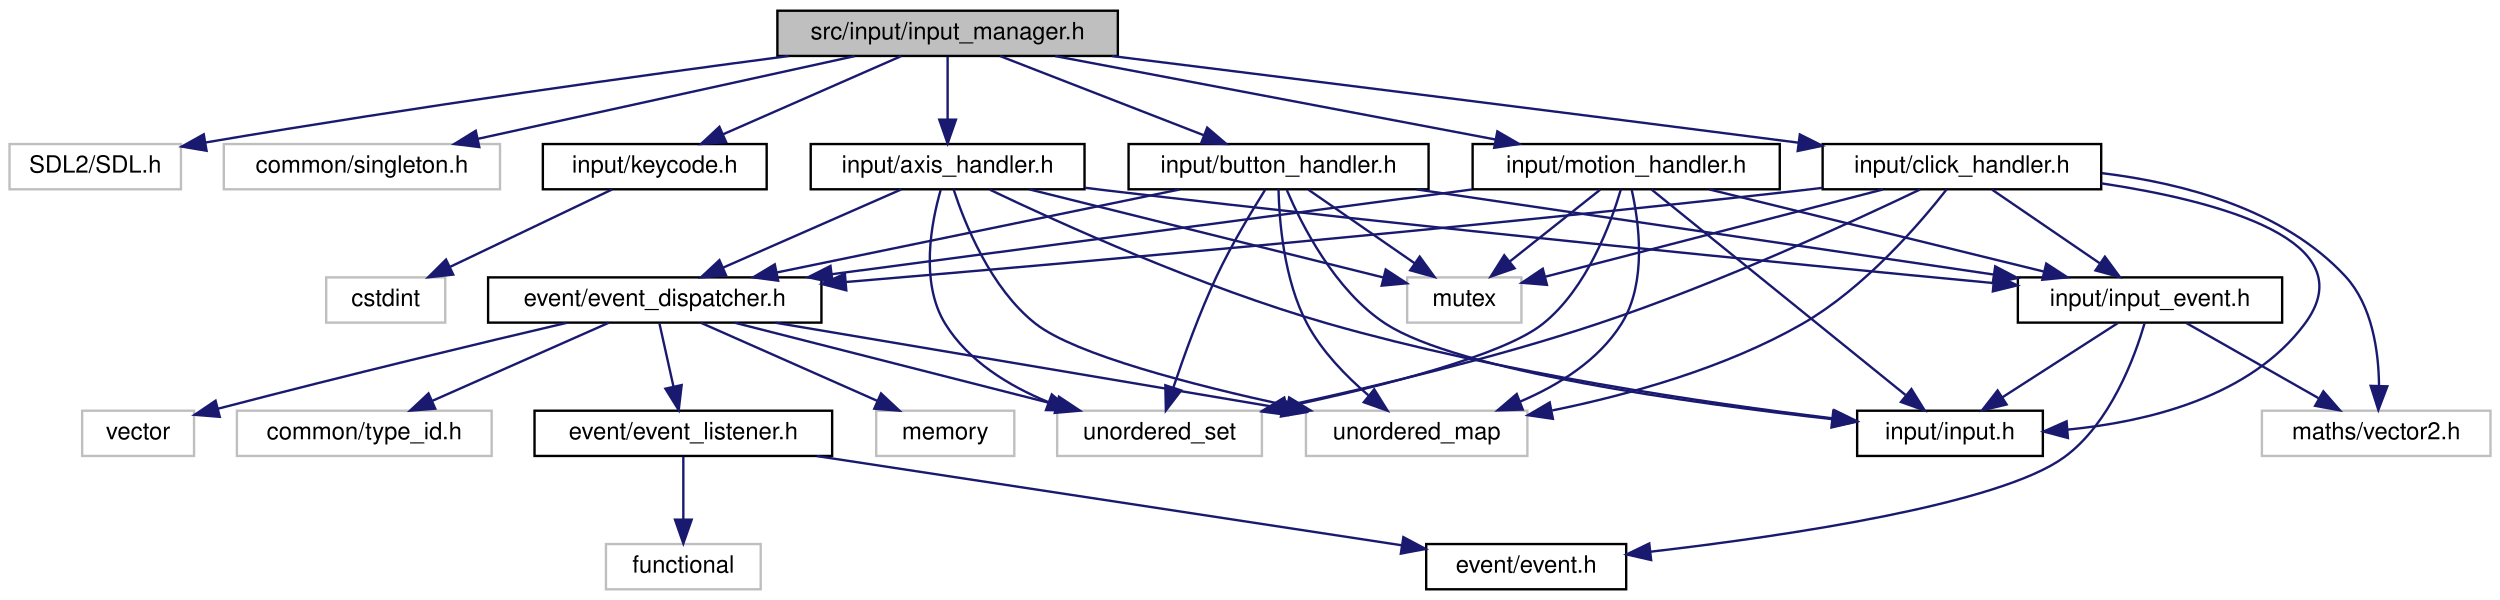
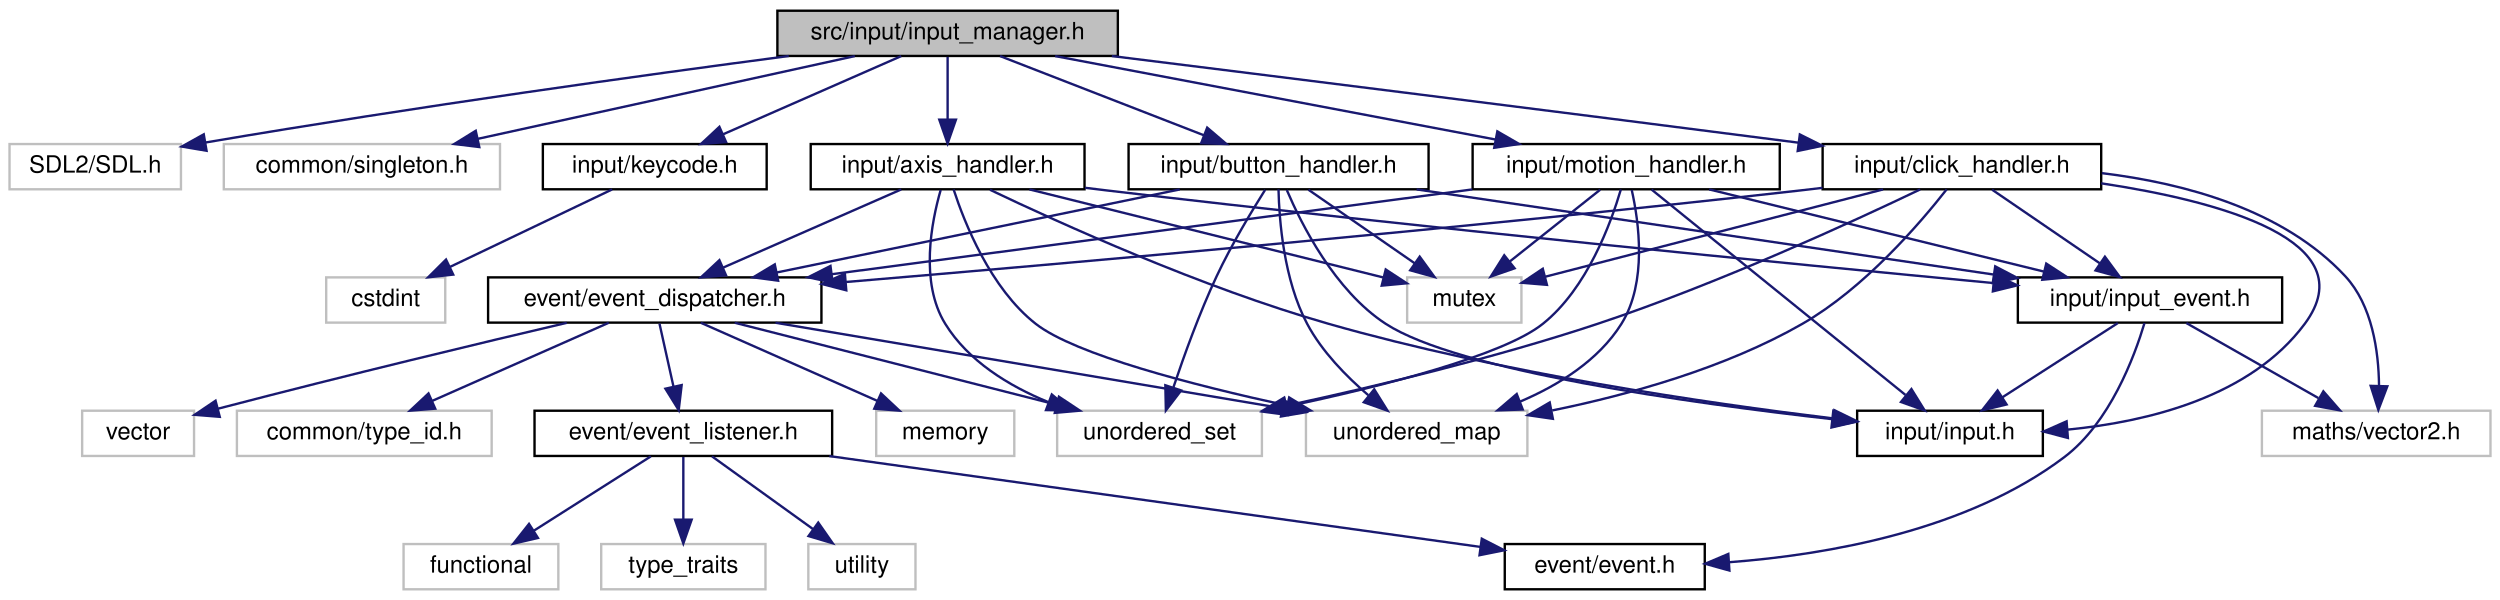
<svg xmlns="http://www.w3.org/2000/svg" xmlns:xlink="http://www.w3.org/1999/xlink" width="1050pt" height="252pt" viewBox="0.00 0.00 1050.00 252.00">
  <g id="graph0" class="graph" transform="scale(1 1) rotate(0) translate(4 248)">
    <polygon fill="white" stroke="transparent" points="-4,4 -4,-248 1046,-248 1046,4 -4,4" />
    <g id="node1" class="node">
      <g id="a_node1">
        <a xlink:title=" ">
          <polygon fill="#bfbfbf" stroke="black" points="322.5,-224.5 322.5,-243.5 465.5,-243.5 465.5,-224.5 322.5,-224.5" />
          <text text-anchor="middle" x="394" y="-231.5" font-family="Helvetica,sans-Serif" font-size="10.00">src/input/input_manager.h</text>
        </a>
      </g>
    </g>
    <g id="node2" class="node">
      <g id="a_node2">
        <a xlink:title=" ">
          <polygon fill="white" stroke="#bfbfbf" points="0,-168.5 0,-187.5 72,-187.5 72,-168.5 0,-168.5" />
          <text text-anchor="middle" x="36" y="-175.5" font-family="Helvetica,sans-Serif" font-size="10.00">SDL2/SDL.h</text>
        </a>
      </g>
    </g>
    <g id="edge1" class="edge">
      <path fill="none" stroke="midnightblue" d="M327.28,-224.48C266.03,-216.42 172.53,-203.49 82.18,-188.13" />
      <polygon fill="midnightblue" stroke="midnightblue" points="82.76,-184.68 72.32,-186.44 81.58,-191.58 82.76,-184.68" />
    </g>
    <g id="node3" class="node">
      <g id="a_node3">
        <a xlink:title=" ">
          <polygon fill="white" stroke="#bfbfbf" points="90,-168.5 90,-187.5 206,-187.5 206,-168.5 90,-168.5" />
          <text text-anchor="middle" x="148" y="-175.5" font-family="Helvetica,sans-Serif" font-size="10.00">common/singleton.h</text>
        </a>
      </g>
    </g>
    <g id="edge2" class="edge">
      <path fill="none" stroke="midnightblue" d="M355.02,-224.44C312.11,-215.02 243.05,-199.87 196.63,-189.68" />
      <polygon fill="midnightblue" stroke="midnightblue" points="197.31,-186.24 186.8,-187.52 195.81,-193.08 197.31,-186.24" />
    </g>
    <g id="node4" class="node">
      <g id="a_node4">
        <a xlink:href="keycode_8h.html" target="_top" xlink:title=" ">
          <polygon fill="white" stroke="black" points="224,-168.5 224,-187.5 318,-187.5 318,-168.5 224,-168.5" />
          <text text-anchor="middle" x="271" y="-175.5" font-family="Helvetica,sans-Serif" font-size="10.00">input/keycode.h</text>
        </a>
      </g>
    </g>
    <g id="edge3" class="edge">
      <path fill="none" stroke="midnightblue" d="M374.51,-224.44C354.36,-215.6 322.68,-201.69 299.67,-191.59" />
      <polygon fill="midnightblue" stroke="midnightblue" points="300.96,-188.33 290.4,-187.52 298.15,-194.74 300.96,-188.33" />
    </g>
    <g id="node6" class="node">
      <g id="a_node6">
        <a xlink:href="button__handler_8h.html" target="_top" xlink:title=" ">
          <polygon fill="white" stroke="black" points="470,-168.5 470,-187.5 596,-187.5 596,-168.5 470,-168.5" />
          <text text-anchor="middle" x="533" y="-175.5" font-family="Helvetica,sans-Serif" font-size="10.00">input/button_handler.h</text>
        </a>
      </g>
    </g>
    <g id="edge5" class="edge">
      <path fill="none" stroke="midnightblue" d="M416.02,-224.44C439.1,-215.48 475.56,-201.31 501.64,-191.18" />
      <polygon fill="midnightblue" stroke="midnightblue" points="503.02,-194.4 511.08,-187.52 500.49,-187.88 503.02,-194.4" />
    </g>
-     <g id="node20" class="node">
-       <g id="a_node20">
+     <g id="node22" class="node">
+       <g id="a_node22">
        <a xlink:href="axis__handler_8h.html" target="_top" xlink:title=" ">
          <polygon fill="white" stroke="black" points="336.5,-168.5 336.5,-187.5 451.5,-187.5 451.5,-168.5 336.5,-168.5" />
          <text text-anchor="middle" x="394" y="-175.5" font-family="Helvetica,sans-Serif" font-size="10.00">input/axis_handler.h</text>
        </a>
      </g>
    </g>
-     <g id="edge23" class="edge">
+     <g id="edge25" class="edge">
      <path fill="none" stroke="midnightblue" d="M394,-224.08C394,-217.01 394,-206.86 394,-197.99" />
      <polygon fill="midnightblue" stroke="midnightblue" points="397.5,-197.75 394,-187.75 390.5,-197.75 397.5,-197.75" />
    </g>
-     <g id="node21" class="node">
-       <g id="a_node21">
+     <g id="node23" class="node">
+       <g id="a_node23">
        <a xlink:href="click__handler_8h.html" target="_top" xlink:title=" ">
          <polygon fill="white" stroke="black" points="761.5,-168.5 761.5,-187.5 878.5,-187.5 878.5,-168.5 761.5,-168.5" />
          <text text-anchor="middle" x="820" y="-175.5" font-family="Helvetica,sans-Serif" font-size="10.00">input/click_handler.h</text>
        </a>
      </g>
    </g>
-     <g id="edge30" class="edge">
+     <g id="edge32" class="edge">
      <path fill="none" stroke="midnightblue" d="M462.98,-224.46C532.9,-215.78 644.5,-201.84 751.4,-188.07" />
      <polygon fill="midnightblue" stroke="midnightblue" points="751.93,-191.53 761.4,-186.78 751.03,-184.59 751.93,-191.53" />
    </g>
-     <g id="node22" class="node">
-       <g id="a_node22">
+     <g id="node24" class="node">
+       <g id="a_node24">
        <a xlink:href="motion__handler_8h.html" target="_top" xlink:title=" ">
          <polygon fill="white" stroke="black" points="614.5,-168.5 614.5,-187.5 743.5,-187.5 743.5,-168.5 614.5,-168.5" />
          <text text-anchor="middle" x="679" y="-175.5" font-family="Helvetica,sans-Serif" font-size="10.00">input/motion_handler.h</text>
        </a>
      </g>
    </g>
-     <g id="edge38" class="edge">
+     <g id="edge40" class="edge">
      <path fill="none" stroke="midnightblue" d="M439.16,-224.44C489.29,-214.94 570.22,-199.61 624.01,-189.42" />
      <polygon fill="midnightblue" stroke="midnightblue" points="624.88,-192.82 634.05,-187.52 623.58,-185.94 624.88,-192.82" />
    </g>
    <g id="node5" class="node">
      <g id="a_node5">
        <a xlink:title=" ">
          <polygon fill="white" stroke="#bfbfbf" points="133,-112.5 133,-131.5 183,-131.5 183,-112.5 133,-112.5" />
          <text text-anchor="middle" x="158" y="-119.5" font-family="Helvetica,sans-Serif" font-size="10.00">cstdint</text>
        </a>
      </g>
    </g>
    <g id="edge4" class="edge">
      <path fill="none" stroke="midnightblue" d="M253.09,-168.44C234.75,-159.68 205.99,-145.94 184.91,-135.86" />
      <polygon fill="midnightblue" stroke="midnightblue" points="186.35,-132.67 175.82,-131.52 183.33,-138.99 186.35,-132.67" />
    </g>
    <g id="node7" class="node">
      <g id="a_node7">
        <a xlink:title=" ">
          <polygon fill="white" stroke="#bfbfbf" points="544.5,-56.5 544.5,-75.5 637.5,-75.5 637.5,-56.5 544.5,-56.5" />
          <text text-anchor="middle" x="591" y="-63.5" font-family="Helvetica,sans-Serif" font-size="10.00">unordered_map</text>
        </a>
      </g>
    </g>
    <g id="edge6" class="edge">
      <path fill="none" stroke="midnightblue" d="M532.97,-168.47C533.26,-155.51 535.18,-130.43 545,-112 551.19,-100.37 561.44,-89.91 570.69,-82.01" />
      <polygon fill="midnightblue" stroke="midnightblue" points="573.17,-84.5 578.76,-75.51 568.78,-79.05 573.17,-84.5" />
    </g>
    <g id="node8" class="node">
      <g id="a_node8">
        <a xlink:title=" ">
          <polygon fill="white" stroke="#bfbfbf" points="440,-56.5 440,-75.5 526,-75.5 526,-56.5 440,-56.5" />
          <text text-anchor="middle" x="483" y="-63.5" font-family="Helvetica,sans-Serif" font-size="10.00">unordered_set</text>
        </a>
      </g>
    </g>
    <g id="edge7" class="edge">
      <path fill="none" stroke="midnightblue" d="M527.36,-168.28C521.76,-159.38 513.13,-145.07 507,-132 499.81,-116.69 493.28,-98.58 488.85,-85.38" />
      <polygon fill="midnightblue" stroke="midnightblue" points="492.09,-84.02 485.66,-75.6 485.44,-86.19 492.09,-84.02" />
    </g>
    <g id="node9" class="node">
      <g id="a_node9">
        <a xlink:title=" ">
          <polygon fill="white" stroke="#bfbfbf" points="587,-112.5 587,-131.5 635,-131.5 635,-112.5 587,-112.5" />
          <text text-anchor="middle" x="611" y="-119.5" font-family="Helvetica,sans-Serif" font-size="10.00">mutex</text>
        </a>
      </g>
    </g>
    <g id="edge8" class="edge">
      <path fill="none" stroke="midnightblue" d="M545.53,-168.32C557.59,-159.98 576.03,-147.21 590.27,-137.35" />
      <polygon fill="midnightblue" stroke="midnightblue" points="592.27,-140.22 598.5,-131.65 588.28,-134.47 592.27,-140.22" />
    </g>
    <g id="node10" class="node">
      <g id="a_node10">
        <a xlink:href="event__dispatcher_8h.html" target="_top" xlink:title=" ">
          <polygon fill="white" stroke="black" points="201,-112.5 201,-131.5 341,-131.5 341,-112.5 201,-112.5" />
          <text text-anchor="middle" x="271" y="-119.5" font-family="Helvetica,sans-Serif" font-size="10.00">event/event_dispatcher.h</text>
        </a>
      </g>
    </g>
    <g id="edge9" class="edge">
      <path fill="none" stroke="midnightblue" d="M491.49,-168.44C445.59,-158.98 371.62,-143.74 322.17,-133.55" />
      <polygon fill="midnightblue" stroke="midnightblue" points="322.82,-130.11 312.32,-131.52 321.41,-136.96 322.82,-130.11" />
    </g>
-     <g id="node17" class="node">
-       <g id="a_node17">
+     <g id="node19" class="node">
+       <g id="a_node19">
        <a xlink:href="input_8h.html" target="_top" xlink:title="When making games, for portability purposes, as well as our own sanity, we do not want to hardcode ph...">
          <polygon fill="white" stroke="black" points="776,-56.5 776,-75.5 854,-75.5 854,-56.5 776,-56.5" />
          <text text-anchor="middle" x="815" y="-63.5" font-family="Helvetica,sans-Serif" font-size="10.00">input/input.h</text>
        </a>
      </g>
    </g>
-     <g id="edge18" class="edge">
+     <g id="edge20" class="edge">
      <path fill="none" stroke="midnightblue" d="M536.45,-168.2C542.54,-153.92 556.6,-125.91 578,-112 608.29,-92.31 705.39,-78.72 765.49,-71.95" />
      <polygon fill="midnightblue" stroke="midnightblue" points="765.98,-75.42 775.53,-70.85 765.21,-68.46 765.98,-75.42" />
    </g>
-     <g id="node18" class="node">
-       <g id="a_node18">
+     <g id="node20" class="node">
+       <g id="a_node20">
        <a xlink:href="input__event_8h.html" target="_top" xlink:title=" ">
          <polygon fill="white" stroke="black" points="843.5,-112.5 843.5,-131.5 954.5,-131.5 954.5,-112.5 843.5,-112.5" />
          <text text-anchor="middle" x="899" y="-119.5" font-family="Helvetica,sans-Serif" font-size="10.00">input/input_event.h</text>
        </a>
      </g>
    </g>
-     <g id="edge19" class="edge">
+     <g id="edge21" class="edge">
      <path fill="none" stroke="midnightblue" d="M590.99,-168.44C656.85,-158.73 764.08,-142.91 833.07,-132.73" />
      <polygon fill="midnightblue" stroke="midnightblue" points="833.99,-136.13 843.38,-131.21 832.97,-129.2 833.99,-136.13" />
    </g>
    <g id="edge11" class="edge">
      <path fill="none" stroke="midnightblue" d="M321.7,-112.44C379.6,-102.67 474.06,-86.73 534.33,-76.56" />
      <polygon fill="midnightblue" stroke="midnightblue" points="535.15,-79.97 544.43,-74.86 533.99,-73.07 535.15,-79.97" />
    </g>
    <g id="edge12" class="edge">
      <path fill="none" stroke="midnightblue" d="M304.59,-112.44C341.19,-103.12 399.84,-88.18 439.83,-78" />
      <polygon fill="midnightblue" stroke="midnightblue" points="440.74,-81.38 449.57,-75.52 439.01,-74.59 440.74,-81.38" />
    </g>
    <g id="node11" class="node">
      <g id="a_node11">
        <a xlink:title=" ">
          <polygon fill="white" stroke="#bfbfbf" points="364,-56.5 364,-75.5 422,-75.5 422,-56.5 364,-56.5" />
          <text text-anchor="middle" x="393" y="-63.5" font-family="Helvetica,sans-Serif" font-size="10.00">memory</text>
        </a>
      </g>
    </g>
    <g id="edge10" class="edge">
      <path fill="none" stroke="midnightblue" d="M290.33,-112.44C310.32,-103.6 341.74,-89.69 364.56,-79.59" />
      <polygon fill="midnightblue" stroke="midnightblue" points="366.03,-82.76 373.76,-75.52 363.2,-76.36 366.03,-82.76" />
    </g>
    <g id="node12" class="node">
      <g id="a_node12">
        <a xlink:title=" ">
          <polygon fill="white" stroke="#bfbfbf" points="30.5,-56.5 30.5,-75.5 77.5,-75.5 77.5,-56.5 30.5,-56.5" />
          <text text-anchor="middle" x="54" y="-63.5" font-family="Helvetica,sans-Serif" font-size="10.00">vector</text>
        </a>
      </g>
    </g>
    <g id="edge13" class="edge">
      <path fill="none" stroke="midnightblue" d="M234.05,-112.42C198.68,-104.12 143.6,-90.95 87.49,-76.33" />
      <polygon fill="midnightblue" stroke="midnightblue" points="88.3,-72.93 77.74,-73.78 86.53,-79.7 88.3,-72.93" />
    </g>
    <g id="node13" class="node">
      <g id="a_node13">
        <a xlink:title=" ">
          <polygon fill="white" stroke="#bfbfbf" points="95.5,-56.5 95.5,-75.5 202.5,-75.5 202.5,-56.5 95.5,-56.5" />
          <text text-anchor="middle" x="149" y="-63.5" font-family="Helvetica,sans-Serif" font-size="10.00">common/type_id.h</text>
        </a>
      </g>
    </g>
    <g id="edge14" class="edge">
      <path fill="none" stroke="midnightblue" d="M251.67,-112.44C231.68,-103.6 200.26,-89.69 177.44,-79.59" />
      <polygon fill="midnightblue" stroke="midnightblue" points="178.8,-76.36 168.24,-75.52 175.97,-82.76 178.8,-76.36" />
    </g>
    <g id="node14" class="node">
      <g id="a_node14">
        <a xlink:href="event__listener_8h.html" target="_top" xlink:title=" ">
          <polygon fill="white" stroke="black" points="220.5,-56.5 220.5,-75.5 345.5,-75.5 345.5,-56.5 220.5,-56.5" />
          <text text-anchor="middle" x="283" y="-63.5" font-family="Helvetica,sans-Serif" font-size="10.00">event/event_listener.h</text>
        </a>
      </g>
    </g>
    <g id="edge15" class="edge">
      <path fill="none" stroke="midnightblue" d="M272.98,-112.08C274.57,-104.93 276.86,-94.64 278.85,-85.69" />
      <polygon fill="midnightblue" stroke="midnightblue" points="282.3,-86.27 281.06,-75.75 275.47,-84.75 282.3,-86.27" />
    </g>
    <g id="node15" class="node">
      <g id="a_node15">
        <a xlink:title=" ">
-           <polygon fill="white" stroke="#bfbfbf" points="250.5,-0.5 250.5,-19.5 315.5,-19.5 315.5,-0.5 250.5,-0.5" />
-           <text text-anchor="middle" x="283" y="-7.5" font-family="Helvetica,sans-Serif" font-size="10.00">functional</text>
+           <polygon fill="white" stroke="#bfbfbf" points="165.5,-0.5 165.5,-19.5 230.5,-19.5 230.5,-0.5 165.5,-0.5" />
+           <text text-anchor="middle" x="198" y="-7.5" font-family="Helvetica,sans-Serif" font-size="10.00">functional</text>
        </a>
      </g>
    </g>
    <g id="edge16" class="edge">
+       <path fill="none" stroke="midnightblue" d="M269.34,-56.32C256.08,-47.9 235.73,-34.97 220.15,-25.07" />
+       <polygon fill="midnightblue" stroke="midnightblue" points="221.94,-22.06 211.62,-19.65 218.19,-27.97 221.94,-22.06" />
+     </g>
+     <g id="node16" class="node">
+       <g id="a_node16">
+         <a xlink:title=" ">
+           <polygon fill="white" stroke="#bfbfbf" points="248.5,-0.5 248.5,-19.5 317.5,-19.5 317.5,-0.5 248.5,-0.5" />
+           <text text-anchor="middle" x="283" y="-7.5" font-family="Helvetica,sans-Serif" font-size="10.00">type_traits</text>
+         </a>
+       </g>
+     </g>
+     <g id="edge17" class="edge">
      <path fill="none" stroke="midnightblue" d="M283,-56.08C283,-49.01 283,-38.86 283,-29.99" />
      <polygon fill="midnightblue" stroke="midnightblue" points="286.5,-29.75 283,-19.75 279.5,-29.75 286.5,-29.75" />
    </g>
-     <g id="node16" class="node">
-       <g id="a_node16">
+     <g id="node17" class="node">
+       <g id="a_node17">
+         <a xlink:title=" ">
+           <polygon fill="white" stroke="#bfbfbf" points="335.5,-0.5 335.5,-19.5 380.5,-19.5 380.5,-0.5 335.5,-0.5" />
+           <text text-anchor="middle" x="358" y="-7.5" font-family="Helvetica,sans-Serif" font-size="10.00">utility</text>
+         </a>
+       </g>
+     </g>
+     <g id="edge18" class="edge">
+       <path fill="none" stroke="midnightblue" d="M295.05,-56.32C306.46,-48.11 323.83,-35.6 337.43,-25.81" />
+       <polygon fill="midnightblue" stroke="midnightblue" points="339.66,-28.52 345.73,-19.83 335.57,-22.84 339.66,-28.52" />
+     </g>
+     <g id="node18" class="node">
+       <g id="a_node18">
        <a xlink:href="event_8h.html" target="_top" xlink:title=" ">
-           <polygon fill="white" stroke="black" points="595,-0.5 595,-19.5 679,-19.5 679,-0.5 595,-0.5" />
-           <text text-anchor="middle" x="637" y="-7.5" font-family="Helvetica,sans-Serif" font-size="10.00">event/event.h</text>
-         </a>
-       </g>
-     </g>
-     <g id="edge17" class="edge">
-       <path fill="none" stroke="midnightblue" d="M339.09,-56.44C406.55,-46.15 518.88,-29.02 584.63,-18.99" />
-       <polygon fill="midnightblue" stroke="midnightblue" points="585.41,-22.41 594.77,-17.44 584.35,-15.49 585.41,-22.41" />
-     </g>
-     <g id="edge21" class="edge">
-       <path fill="none" stroke="midnightblue" d="M896.74,-112.25C892.6,-98.05 882.38,-70.15 863,-56 835.87,-36.19 747.1,-23.01 689.22,-16.28" />
-       <polygon fill="midnightblue" stroke="midnightblue" points="689.48,-12.79 679.15,-15.14 688.69,-19.74 689.48,-12.79" />
-     </g>
-     <g id="edge22" class="edge">
+           <polygon fill="white" stroke="black" points="628,-0.5 628,-19.5 712,-19.5 712,-0.5 628,-0.5" />
+           <text text-anchor="middle" x="670" y="-7.5" font-family="Helvetica,sans-Serif" font-size="10.00">event/event.h</text>
+         </a>
+       </g>
+     </g>
+     <g id="edge19" class="edge">
+       <path fill="none" stroke="midnightblue" d="M344.32,-56.44C419.79,-45.91 546.64,-28.21 617.71,-18.3" />
+       <polygon fill="midnightblue" stroke="midnightblue" points="618.35,-21.74 627.77,-16.89 617.39,-14.81 618.35,-21.74" />
+     </g>
+     <g id="edge23" class="edge">
+       <path fill="none" stroke="midnightblue" d="M896.69,-112.32C892.47,-98.22 882.14,-70.46 863,-56 822.3,-25.25 764,-15.02 722.14,-11.86" />
+       <polygon fill="midnightblue" stroke="midnightblue" points="722.35,-8.37 712.14,-11.22 721.9,-15.35 722.35,-8.37" />
+     </g>
+     <g id="edge24" class="edge">
      <path fill="none" stroke="midnightblue" d="M885.5,-112.32C872.4,-103.9 852.29,-90.97 836.89,-81.07" />
      <polygon fill="midnightblue" stroke="midnightblue" points="838.77,-78.12 828.46,-75.65 834.98,-84.01 838.77,-78.12" />
    </g>
-     <g id="node19" class="node">
-       <g id="a_node19">
+     <g id="node21" class="node">
+       <g id="a_node21">
        <a xlink:title=" ">
          <polygon fill="white" stroke="#bfbfbf" points="946,-56.5 946,-75.5 1042,-75.5 1042,-56.5 946,-56.5" />
          <text text-anchor="middle" x="994" y="-63.5" font-family="Helvetica,sans-Serif" font-size="10.00">maths/vector2.h</text>
        </a>
      </g>
    </g>
-     <g id="edge20" class="edge">
+     <g id="edge22" class="edge">
      <path fill="none" stroke="midnightblue" d="M914.26,-112.32C929.22,-103.82 952.25,-90.73 969.73,-80.8" />
      <polygon fill="midnightblue" stroke="midnightblue" points="971.81,-83.64 978.77,-75.65 968.35,-77.55 971.81,-83.64" />
    </g>
-     <g id="edge24" class="edge">
+     <g id="edge26" class="edge">
      <path fill="none" stroke="midnightblue" d="M396.52,-168.42C401.06,-154.45 411.98,-126.88 431,-112 447.55,-99.05 497.07,-86.27 536.67,-77.66" />
      <polygon fill="midnightblue" stroke="midnightblue" points="537.45,-81.07 546.5,-75.56 535.99,-74.22 537.45,-81.07" />
    </g>
-     <g id="edge25" class="edge">
+     <g id="edge27" class="edge">
      <path fill="none" stroke="midnightblue" d="M391.09,-168.23C387.26,-154.95 382.2,-129.47 393,-112 402.67,-96.35 419.62,-85.96 436.22,-79.15" />
      <polygon fill="midnightblue" stroke="midnightblue" points="437.75,-82.32 445.9,-75.54 435.31,-75.76 437.75,-82.32" />
    </g>
-     <g id="edge26" class="edge">
+     <g id="edge28" class="edge">
      <path fill="none" stroke="midnightblue" d="M428.38,-168.44C469.06,-158.32 536.36,-141.57 576.91,-131.48" />
      <polygon fill="midnightblue" stroke="midnightblue" points="578,-134.82 586.86,-129.01 576.31,-128.03 578,-134.82" />
    </g>
-     <g id="edge27" class="edge">
+     <g id="edge29" class="edge">
      <path fill="none" stroke="midnightblue" d="M374.51,-168.44C354.36,-159.6 322.68,-145.69 299.67,-135.59" />
      <polygon fill="midnightblue" stroke="midnightblue" points="300.96,-132.33 290.4,-131.52 298.15,-138.74 300.96,-132.33" />
    </g>
-     <g id="edge28" class="edge">
+     <g id="edge30" class="edge">
      <path fill="none" stroke="midnightblue" d="M411.79,-168.29C440.86,-154.4 500.67,-127.24 554,-112 626.33,-91.33 712.8,-78.7 765.8,-72.28" />
      <polygon fill="midnightblue" stroke="midnightblue" points="766.42,-75.73 775.94,-71.08 765.6,-68.78 766.42,-75.73" />
    </g>
-     <g id="edge29" class="edge">
+     <g id="edge31" class="edge">
      <path fill="none" stroke="midnightblue" d="M451.73,-169.13C454.86,-168.74 457.97,-168.36 461,-168 592.85,-152.38 747.41,-137.24 833.17,-129.12" />
      <polygon fill="midnightblue" stroke="midnightblue" points="833.65,-132.59 843.28,-128.16 833,-125.62 833.65,-132.59" />
    </g>
-     <g id="edge31" class="edge">
+     <g id="edge33" class="edge">
      <path fill="none" stroke="midnightblue" d="M813.58,-168.44C802.67,-154.51 779.15,-126.99 753,-112 720.67,-93.46 680.29,-82.22 647.93,-75.61" />
      <polygon fill="midnightblue" stroke="midnightblue" points="648.21,-72.1 637.73,-73.62 646.88,-78.97 648.21,-72.1" />
    </g>
-     <g id="edge32" class="edge">
+     <g id="edge34" class="edge">
      <path fill="none" stroke="midnightblue" d="M802.46,-168.44C774.39,-155 717.39,-128.74 667,-112 623.78,-97.64 573.48,-85.65 536.4,-77.66" />
      <polygon fill="midnightblue" stroke="midnightblue" points="536.82,-74.18 526.31,-75.52 535.37,-81.02 536.82,-74.18" />
    </g>
-     <g id="edge33" class="edge">
+     <g id="edge35" class="edge">
      <path fill="none" stroke="midnightblue" d="M786.88,-168.44C748.11,-158.42 684.21,-141.92 645.04,-131.79" />
      <polygon fill="midnightblue" stroke="midnightblue" points="645.72,-128.36 635.17,-129.24 643.97,-135.13 645.72,-128.36" />
    </g>
-     <g id="edge35" class="edge">
+     <g id="edge37" class="edge">
      <path fill="none" stroke="midnightblue" d="M761.41,-169.1C758.23,-168.72 755.08,-168.35 752,-168 611.28,-152.11 446.94,-137.61 351.36,-129.57" />
      <polygon fill="midnightblue" stroke="midnightblue" points="351.44,-126.07 341.19,-128.72 350.86,-133.04 351.44,-126.07" />
    </g>
-     <g id="edge36" class="edge">
+     <g id="edge38" class="edge">
      <path fill="none" stroke="midnightblue" d="M878.51,-171.01C928.93,-163.4 989.84,-146.79 964,-112 941.3,-81.43 898.44,-70.88 864.49,-67.57" />
      <polygon fill="midnightblue" stroke="midnightblue" points="864.52,-64.06 854.28,-66.76 863.97,-71.04 864.52,-64.06" />
    </g>
-     <g id="edge37" class="edge">
+     <g id="edge39" class="edge">
      <path fill="none" stroke="midnightblue" d="M832.69,-168.32C844.9,-159.98 863.58,-147.21 878,-137.35" />
      <polygon fill="midnightblue" stroke="midnightblue" points="880.06,-140.19 886.34,-131.65 876.11,-134.41 880.06,-140.19" />
    </g>
-     <g id="edge34" class="edge">
+     <g id="edge36" class="edge">
      <path fill="none" stroke="midnightblue" d="M878.78,-175.28C913.27,-171.09 955.05,-159.98 981,-132 992.36,-119.75 995.02,-100.49 995.19,-86.11" />
      <polygon fill="midnightblue" stroke="midnightblue" points="998.68,-85.75 994.91,-75.85 991.68,-85.94 998.68,-85.75" />
    </g>
-     <g id="edge39" class="edge">
+     <g id="edge41" class="edge">
      <path fill="none" stroke="midnightblue" d="M681.33,-168.21C684.32,-154.92 687.91,-129.41 677,-112 667.35,-96.6 650.57,-86.19 634.38,-79.3" />
      <polygon fill="midnightblue" stroke="midnightblue" points="635.56,-76 624.97,-75.64 633.02,-82.53 635.56,-76" />
    </g>
-     <g id="edge40" class="edge">
+     <g id="edge42" class="edge">
      <path fill="none" stroke="midnightblue" d="M676.76,-168.42C672.66,-154.46 662.62,-126.89 644,-112 627.29,-98.63 576.38,-85.73 536.24,-77.19" />
      <polygon fill="midnightblue" stroke="midnightblue" points="536.8,-73.73 526.29,-75.12 535.37,-80.59 536.8,-73.73" />
    </g>
-     <g id="edge41" class="edge">
+     <g id="edge43" class="edge">
      <path fill="none" stroke="midnightblue" d="M668.07,-168.32C657.83,-160.18 642.28,-147.84 630,-138.09" />
      <polygon fill="midnightblue" stroke="midnightblue" points="632.13,-135.31 622.12,-131.83 627.78,-140.79 632.13,-135.31" />
    </g>
-     <g id="edge42" class="edge">
+     <g id="edge44" class="edge">
      <path fill="none" stroke="midnightblue" d="M614.35,-168.44C541.24,-158.77 422.38,-143.04 345.45,-132.85" />
      <polygon fill="midnightblue" stroke="midnightblue" points="345.72,-129.36 335.35,-131.52 344.8,-136.3 345.72,-129.36" />
    </g>
-     <g id="edge43" class="edge">
+     <g id="edge45" class="edge">
      <path fill="none" stroke="midnightblue" d="M689.67,-168.37C712.71,-149.73 767.36,-105.53 796.29,-82.13" />
      <polygon fill="midnightblue" stroke="midnightblue" points="798.8,-84.6 804.38,-75.59 794.4,-79.16 798.8,-84.6" />
    </g>
-     <g id="edge44" class="edge">
+     <g id="edge46" class="edge">
      <path fill="none" stroke="midnightblue" d="M713.86,-168.44C751.92,-159.1 812.96,-144.12 854.46,-133.93" />
      <polygon fill="midnightblue" stroke="midnightblue" points="855.43,-137.3 864.3,-131.52 853.76,-130.5 855.43,-137.3" />
    </g>
  </g>
</svg>
